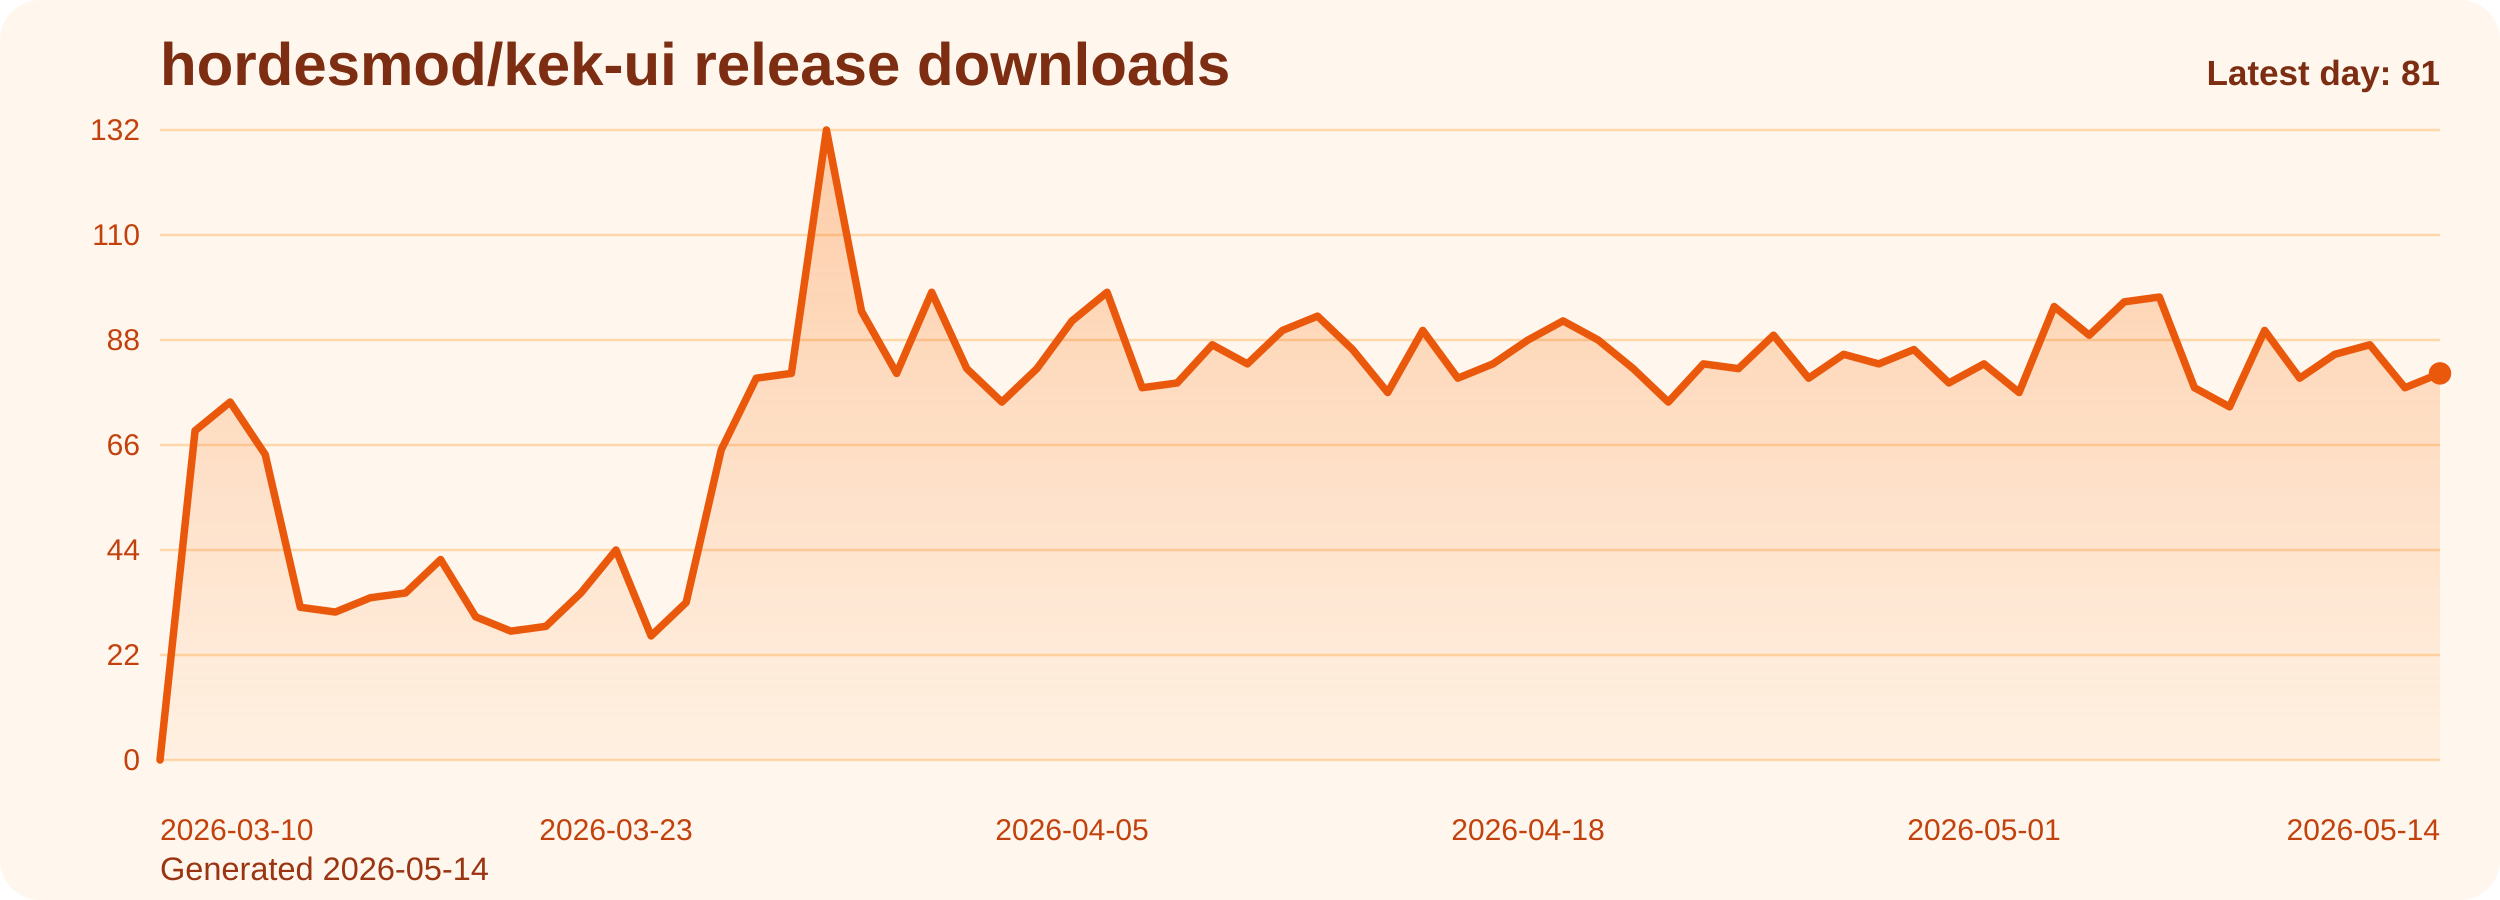
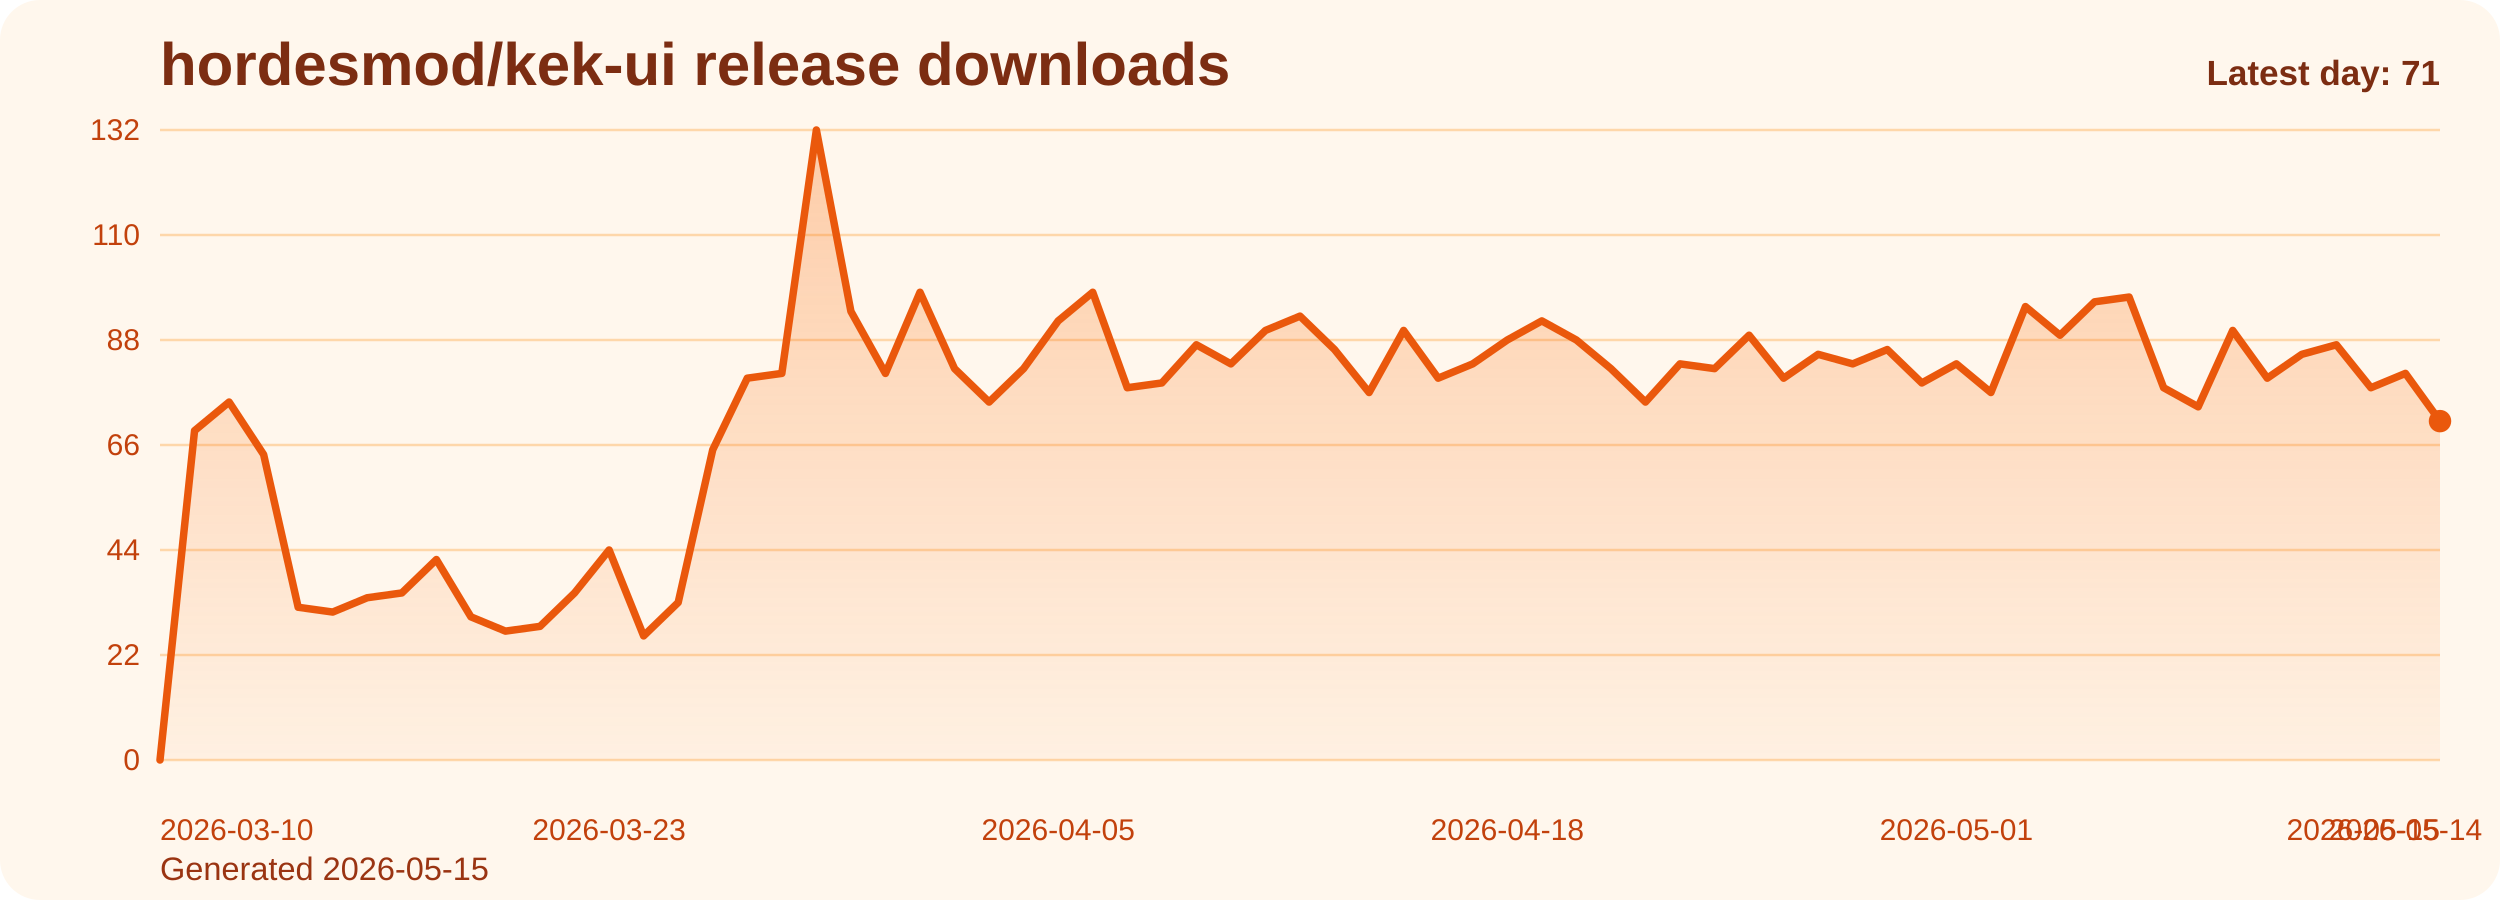
<svg xmlns="http://www.w3.org/2000/svg" viewBox="0 0 1000 360" role="img" aria-label="hordesmod/kek-ui release downloads chart">
  <defs>
    <linearGradient id="fill-daily-orange" x1="0" y1="0" x2="0" y2="1">
      <stop offset="0%" stop-color="#f97316" stop-opacity="0.32" />
      <stop offset="100%" stop-color="#f97316" stop-opacity="0.05" />
    </linearGradient>
    <style>
      .bg { fill: #fff7ed; }
      .title { font: 700 24px Arial, sans-serif; fill: #7c2d12; }
      .sub { font: 400 13px Arial, sans-serif; fill: #9a3412; }
      .grid { stroke: #fed7aa; stroke-width: 1; }
      .axis { font: 400 12px Arial, sans-serif; fill: #c2410c; }
      .line { fill: none; stroke: #ea580c; stroke-width: 3; stroke-linecap: round; stroke-linejoin: round; }
      .dot { fill: #ea580c; }
      .value { font: 600 11px Arial, sans-serif; fill: #9a3412; }
      .latest { font: 700 14px Arial, sans-serif; fill: #7c2d12; }
    </style>
  </defs>
  <rect class="bg" x="0" y="0" width="1000" height="360" rx="16" />
  <text class="title" x="64" y="34">hordesmod/kek-ui release downloads</text>
-   <text class="sub" x="64" y="352">Generated 2026-05-14</text>
+   <text class="sub" x="64" y="352">Generated 2026-05-15</text>
  <line x1="64" y1="52.00" x2="976" y2="52.00" class="grid" />
  <text x="56" y="56.00" text-anchor="end" class="axis">132</text>
  <line x1="64" y1="94.00" x2="976" y2="94.00" class="grid" />
  <text x="56" y="98.00" text-anchor="end" class="axis">110</text>
  <line x1="64" y1="136.00" x2="976" y2="136.00" class="grid" />
  <text x="56" y="140.00" text-anchor="end" class="axis">88</text>
  <line x1="64" y1="178.00" x2="976" y2="178.00" class="grid" />
  <text x="56" y="182.00" text-anchor="end" class="axis">66</text>
  <line x1="64" y1="220.00" x2="976" y2="220.00" class="grid" />
  <text x="56" y="224.00" text-anchor="end" class="axis">44</text>
  <line x1="64" y1="262.00" x2="976" y2="262.00" class="grid" />
  <text x="56" y="266.00" text-anchor="end" class="axis">22</text>
  <line x1="64" y1="304.00" x2="976" y2="304.00" class="grid" />
  <text x="56" y="308.00" text-anchor="end" class="axis">0</text>
-   <path d="M 64.00 304 L 64.00 304.00 L 78.03 172.27 L 92.06 160.82 L 106.09 181.82 L 120.12 242.91 L 134.15 244.82 L 148.18 239.09 L 162.22 237.18 L 176.25 223.82 L 190.28 246.73 L 204.31 252.45 L 218.34 250.55 L 232.37 237.18 L 246.40 220.00 L 260.43 254.36 L 274.46 241.00 L 288.49 179.91 L 302.52 151.27 L 316.55 149.36 L 330.58 52.00 L 344.62 124.55 L 358.65 149.36 L 372.68 116.91 L 386.71 147.45 L 400.74 160.82 L 414.77 147.45 L 428.80 128.36 L 442.83 116.91 L 456.86 155.09 L 470.89 153.18 L 484.92 137.91 L 498.95 145.55 L 512.98 132.18 L 527.02 126.45 L 541.05 139.82 L 555.08 157.00 L 569.11 132.18 L 583.14 151.27 L 597.17 145.55 L 611.20 136.00 L 625.23 128.36 L 639.26 136.00 L 653.29 147.45 L 667.32 160.82 L 681.35 145.55 L 695.38 147.45 L 709.42 134.09 L 723.45 151.27 L 737.48 141.73 L 751.51 145.55 L 765.54 139.82 L 779.57 153.18 L 793.60 145.55 L 807.63 157.00 L 821.66 122.64 L 835.69 134.09 L 849.72 120.73 L 863.75 118.82 L 877.78 155.09 L 891.82 162.73 L 905.85 132.18 L 919.88 151.27 L 933.91 141.73 L 947.94 137.91 L 961.97 155.09 L 976.00 149.36 L 976.00 304 Z" fill="url(#fill-daily-orange)" />
-   <polyline class="line" points="64.00,304.00 78.03,172.27 92.06,160.82 106.09,181.82 120.12,242.91 134.15,244.82 148.18,239.09 162.22,237.18 176.25,223.82 190.28,246.73 204.31,252.45 218.34,250.55 232.37,237.18 246.40,220.00 260.43,254.36 274.46,241.00 288.49,179.91 302.52,151.27 316.55,149.36 330.58,52.00 344.62,124.55 358.65,149.36 372.68,116.91 386.71,147.45 400.74,160.82 414.77,147.45 428.80,128.36 442.83,116.91 456.86,155.09 470.89,153.18 484.92,137.91 498.95,145.55 512.98,132.18 527.02,126.45 541.05,139.82 555.08,157.00 569.11,132.18 583.14,151.27 597.17,145.55 611.20,136.00 625.23,128.36 639.26,136.00 653.29,147.45 667.32,160.82 681.35,145.55 695.38,147.45 709.42,134.09 723.45,151.27 737.48,141.73 751.51,145.55 765.54,139.82 779.57,153.18 793.60,145.55 807.63,157.00 821.66,122.64 835.69,134.09 849.72,120.73 863.75,118.82 877.78,155.09 891.82,162.73 905.85,132.18 919.88,151.27 933.91,141.73 947.94,137.91 961.97,155.09 976.00,149.36" />
-   <circle class="dot" cx="976.00" cy="149.36" r="4.5" />
+   <path d="M 64.00 304 L 64.00 304.00 L 77.82 172.27 L 91.64 160.82 L 105.45 181.82 L 119.27 242.91 L 133.09 244.82 L 146.91 239.09 L 160.73 237.18 L 174.55 223.82 L 188.36 246.73 L 202.18 252.45 L 216.00 250.55 L 229.82 237.18 L 243.64 220.00 L 257.45 254.36 L 271.27 241.00 L 285.09 179.91 L 298.91 151.27 L 312.73 149.36 L 326.55 52.00 L 340.36 124.55 L 354.18 149.36 L 368.00 116.91 L 381.82 147.45 L 395.64 160.82 L 409.45 147.45 L 423.27 128.36 L 437.09 116.91 L 450.91 155.09 L 464.73 153.18 L 478.55 137.91 L 492.36 145.55 L 506.18 132.18 L 520.00 126.45 L 533.82 139.82 L 547.64 157.00 L 561.45 132.18 L 575.27 151.27 L 589.09 145.55 L 602.91 136.00 L 616.73 128.36 L 630.55 136.00 L 644.36 147.45 L 658.18 160.82 L 672.00 145.55 L 685.82 147.45 L 699.64 134.09 L 713.45 151.27 L 727.27 141.73 L 741.09 145.55 L 754.91 139.82 L 768.73 153.18 L 782.55 145.55 L 796.36 157.00 L 810.18 122.64 L 824.00 134.09 L 837.82 120.73 L 851.64 118.82 L 865.45 155.09 L 879.27 162.73 L 893.09 132.18 L 906.91 151.27 L 920.73 141.73 L 934.55 137.91 L 948.36 155.09 L 962.18 149.36 L 976.00 168.45 L 976.00 304 Z" fill="url(#fill-daily-orange)" />
+   <polyline class="line" points="64.00,304.00 77.82,172.27 91.64,160.82 105.45,181.82 119.27,242.91 133.09,244.82 146.91,239.09 160.73,237.18 174.55,223.82 188.36,246.73 202.18,252.45 216.00,250.55 229.82,237.18 243.64,220.00 257.45,254.36 271.27,241.00 285.09,179.91 298.91,151.27 312.73,149.36 326.55,52.00 340.36,124.55 354.18,149.36 368.00,116.91 381.82,147.45 395.64,160.82 409.45,147.45 423.27,128.36 437.09,116.91 450.91,155.09 464.73,153.18 478.55,137.91 492.36,145.55 506.18,132.18 520.00,126.45 533.82,139.82 547.64,157.00 561.45,132.18 575.27,151.27 589.09,145.55 602.91,136.00 616.73,128.36 630.55,136.00 644.36,147.45 658.18,160.82 672.00,145.55 685.82,147.45 699.64,134.09 713.45,151.27 727.27,141.73 741.09,145.55 754.91,139.82 768.73,153.18 782.55,145.55 796.36,157.00 810.18,122.64 824.00,134.09 837.82,120.73 851.64,118.82 865.45,155.09 879.27,162.73 893.09,132.18 906.91,151.27 920.73,141.73 934.55,137.91 948.36,155.09 962.18,149.36 976.00,168.45" />
+   <circle class="dot" cx="976.00" cy="168.45" r="4.5" />
  <text class="axis" x="64.00" y="336" text-anchor="start">2026-03-10</text>
-   <text class="axis" x="246.40" y="336" text-anchor="middle">2026-03-23</text>
-   <text class="axis" x="428.80" y="336" text-anchor="middle">2026-04-05</text>
-   <text class="axis" x="611.20" y="336" text-anchor="middle">2026-04-18</text>
-   <text class="axis" x="793.60" y="336" text-anchor="middle">2026-05-01</text>
-   <text class="axis" x="976.00" y="336" text-anchor="end">2026-05-14</text>
-   <text class="latest" x="976" y="34" text-anchor="end">Latest day: 81</text>
+   <text class="axis" x="243.64" y="336" text-anchor="middle">2026-03-23</text>
+   <text class="axis" x="423.27" y="336" text-anchor="middle">2026-04-05</text>
+   <text class="axis" x="602.91" y="336" text-anchor="middle">2026-04-18</text>
+   <text class="axis" x="782.55" y="336" text-anchor="middle">2026-05-01</text>
+   <text class="axis" x="962.18" y="336" text-anchor="middle">2026-05-14</text>
+   <text class="axis" x="976.00" y="336" text-anchor="end">2026-05-15</text>
+   <text class="latest" x="976" y="34" text-anchor="end">Latest day: 71</text>
</svg>
